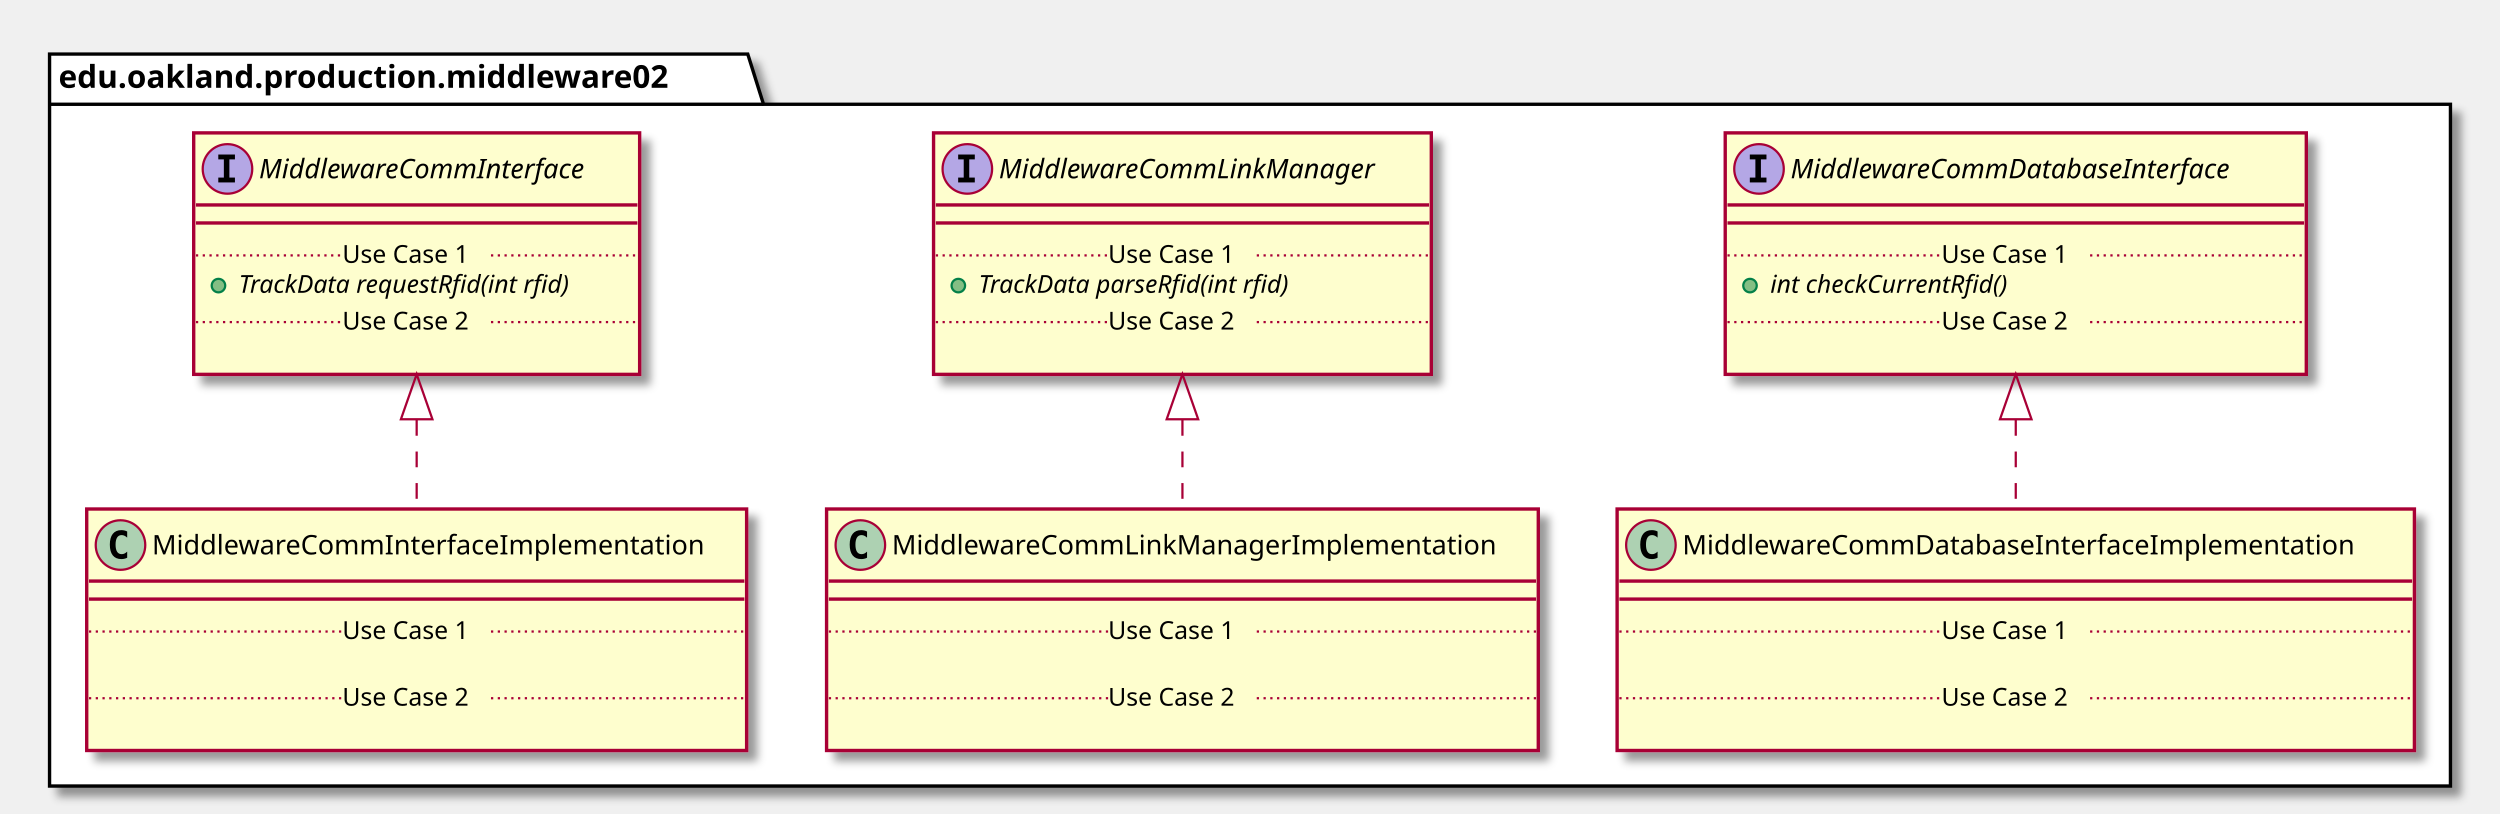
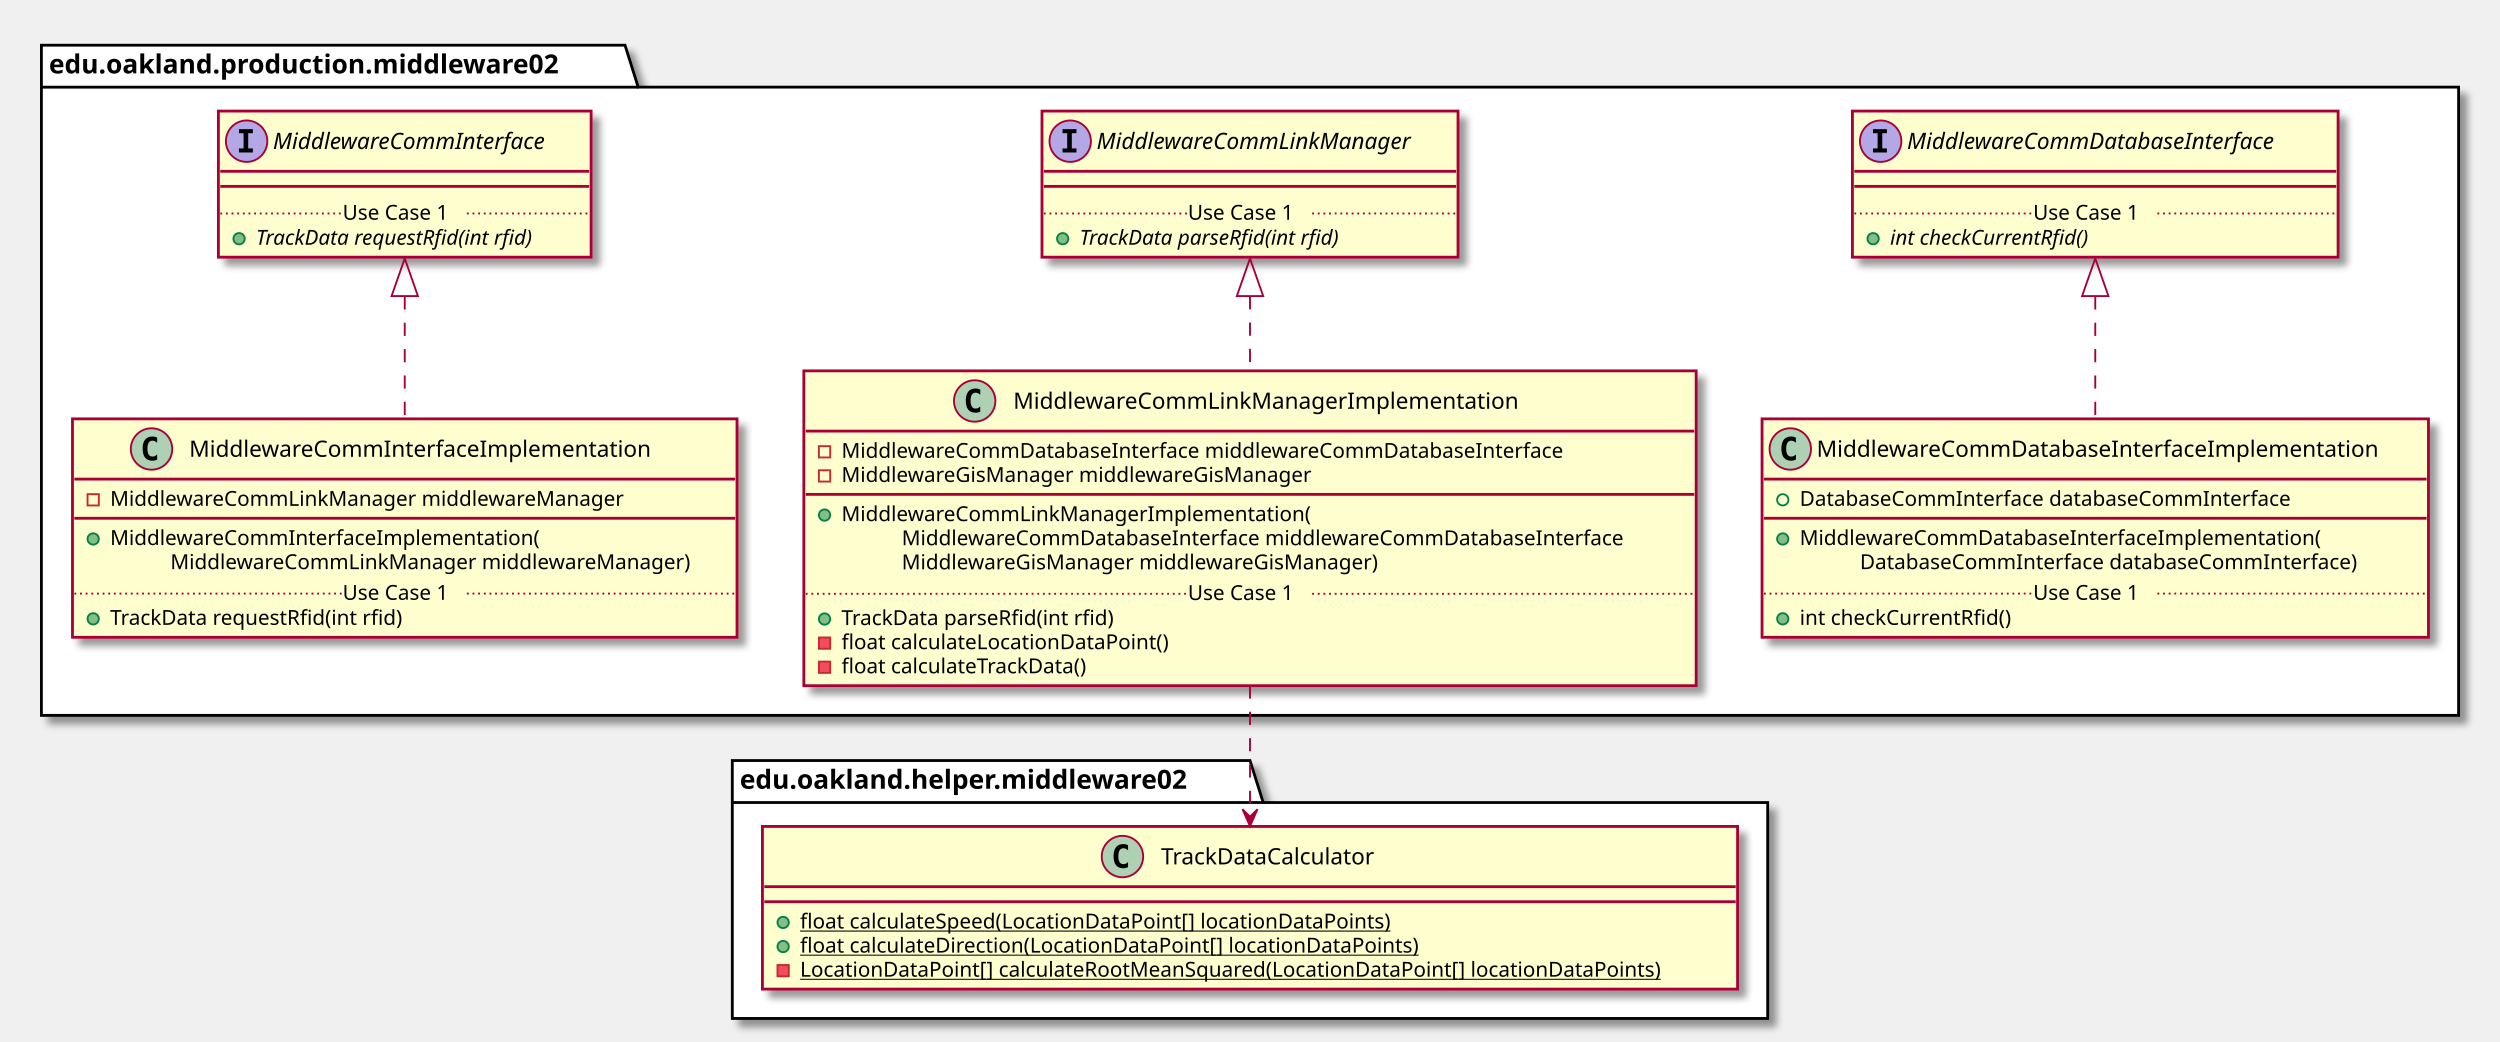
- <svg xmlns="http://www.w3.org/2000/svg" contentScriptType="application/ecmascript" contentStyleType="text/css" height="361px" preserveAspectRatio="none" style="width:1110px;height:361px;" version="1.1" viewBox="0 0 1110 361" width="1110px" zoomAndPan="magnify">
+ <svg xmlns="http://www.w3.org/2000/svg" contentScriptType="application/ecmascript" contentStyleType="text/css" height="553px" preserveAspectRatio="none" style="width:1328px;height:553px;" version="1.1" viewBox="0 0 1328 553" width="1328px" zoomAndPan="magnify">
  <defs>
-     <filter height="300%" id="f1sblyf9gdw2bc" width="300%" x="-1" y="-1">
+     <filter height="300%" id="f1kvz1g66v62a0" width="300%" x="-1" y="-1">
      <feGaussianBlur result="blurOut" stdDeviation="2.0" />
      <feColorMatrix in="blurOut" result="blurOut2" type="matrix" values="0 0 0 0 0 0 0 0 0 0 0 0 0 0 0 0 0 0 .4 0" />
      <feOffset dx="4.0" dy="4.0" in="blurOut2" result="blurOut3" />
      <feBlend in="SourceGraphic" in2="blurOut3" mode="normal" />
    </filter>
  </defs>
  <g>
-     <polygon fill="#FFFFFF" filter="url(#f1sblyf9gdw2bc)" points="22,24,332,24,339,46.297,1088,46.297,1088,349,22,349,22,24" style="stroke: #000000; stroke-width: 1.5;" />
+     <polygon fill="#FFFFFF" filter="url(#f1kvz1g66v62a0)" points="22,24,332,24,339,46.297,1306,46.297,1306,380,22,380,22,24" style="stroke: #000000; stroke-width: 1.5;" />
    <line style="stroke: #000000; stroke-width: 1.5;" x1="22" x2="339" y1="46.297" y2="46.297" />
    <text fill="#000000" font-family="sans-serif" font-size="14" font-weight="bold" lengthAdjust="spacingAndGlyphs" textLength="304" x="26" y="38.995">edu.oakland.production.middleware02</text>
-     <rect fill="#FEFECE" filter="url(#f1sblyf9gdw2bc)" height="107.219" id="MiddlewareCommInterface" style="stroke: #A80036; stroke-width: 1.5;" width="198" x="86" y="59" />
-     <ellipse cx="101" cy="75" fill="#B4A7E5" rx="11" ry="11" style="stroke: #A80036; stroke-width: 1.0;" />
-     <path d="M96.922,70.766 L96.922,68.609 L104.312,68.609 L104.312,70.766 L101.844,70.766 L101.844,78.844 L104.312,78.844 L104.312,81 L96.922,81 L96.922,78.844 L99.391,78.844 L99.391,70.766 L96.922,70.766 Z " />
-     <text fill="#000000" font-family="sans-serif" font-size="12" font-style="italic" lengthAdjust="spacingAndGlyphs" textLength="166" x="115" y="79.154">MiddlewareCommInterface</text>
-     <line style="stroke: #A80036; stroke-width: 1.5;" x1="87" x2="283" y1="91" y2="91" />
-     <line style="stroke: #A80036; stroke-width: 1.5;" x1="87" x2="283" y1="99" y2="99" />
-     <ellipse cx="97" cy="126.805" fill="#84BE84" rx="3" ry="3" style="stroke: #038048; stroke-width: 1.0;" />
-     <text fill="#000000" font-family="sans-serif" font-size="11" font-style="italic" lengthAdjust="spacingAndGlyphs" textLength="171" x="106" y="130.015">TrackData requestRfid(int rfid)</text>
-     <line style="stroke: #A80036; stroke-width: 1.0; stroke-dasharray: 1.0,2.0;" x1="87" x2="152" y1="113.402" y2="113.402" />
-     <text fill="#000000" font-family="sans-serif" font-size="11" lengthAdjust="spacingAndGlyphs" textLength="66" x="152" y="116.71">Use Case 1</text>
-     <line style="stroke: #A80036; stroke-width: 1.0; stroke-dasharray: 1.0,2.0;" x1="218" x2="283" y1="113.402" y2="113.402" />
-     <text fill="#000000" font-family="sans-serif" font-size="11" lengthAdjust="spacingAndGlyphs" textLength="0" x="96" y="159.625" />
-     <line style="stroke: #A80036; stroke-width: 1.0; stroke-dasharray: 1.0,2.0;" x1="87" x2="152" y1="143.012" y2="143.012" />
-     <text fill="#000000" font-family="sans-serif" font-size="11" lengthAdjust="spacingAndGlyphs" textLength="66" x="152" y="146.32">Use Case 2</text>
-     <line style="stroke: #A80036; stroke-width: 1.0; stroke-dasharray: 1.0,2.0;" x1="218" x2="283" y1="143.012" y2="143.012" />
-     <rect fill="#FEFECE" filter="url(#f1sblyf9gdw2bc)" height="107.219" id="MiddlewareCommLinkManager" style="stroke: #A80036; stroke-width: 1.5;" width="221" x="414.5" y="59" />
-     <ellipse cx="429.5" cy="75" fill="#B4A7E5" rx="11" ry="11" style="stroke: #A80036; stroke-width: 1.0;" />
-     <path d="M425.422,70.766 L425.422,68.609 L432.812,68.609 L432.812,70.766 L430.344,70.766 L430.344,78.844 L432.812,78.844 L432.812,81 L425.422,81 L425.422,78.844 L427.891,78.844 L427.891,70.766 L425.422,70.766 Z " />
-     <text fill="#000000" font-family="sans-serif" font-size="12" font-style="italic" lengthAdjust="spacingAndGlyphs" textLength="189" x="443.5" y="79.154">MiddlewareCommLinkManager</text>
-     <line style="stroke: #A80036; stroke-width: 1.5;" x1="415.5" x2="634.5" y1="91" y2="91" />
-     <line style="stroke: #A80036; stroke-width: 1.5;" x1="415.5" x2="634.5" y1="99" y2="99" />
-     <ellipse cx="425.5" cy="126.805" fill="#84BE84" rx="3" ry="3" style="stroke: #038048; stroke-width: 1.0;" />
-     <text fill="#000000" font-family="sans-serif" font-size="11" font-style="italic" lengthAdjust="spacingAndGlyphs" textLength="160" x="434.5" y="130.015">TrackData parseRfid(int rfid)</text>
-     <line style="stroke: #A80036; stroke-width: 1.0; stroke-dasharray: 1.0,2.0;" x1="415.5" x2="492" y1="113.402" y2="113.402" />
-     <text fill="#000000" font-family="sans-serif" font-size="11" lengthAdjust="spacingAndGlyphs" textLength="66" x="492" y="116.71">Use Case 1</text>
-     <line style="stroke: #A80036; stroke-width: 1.0; stroke-dasharray: 1.0,2.0;" x1="558" x2="634.5" y1="113.402" y2="113.402" />
-     <text fill="#000000" font-family="sans-serif" font-size="11" lengthAdjust="spacingAndGlyphs" textLength="0" x="424.5" y="159.625" />
-     <line style="stroke: #A80036; stroke-width: 1.0; stroke-dasharray: 1.0,2.0;" x1="415.5" x2="492" y1="143.012" y2="143.012" />
-     <text fill="#000000" font-family="sans-serif" font-size="11" lengthAdjust="spacingAndGlyphs" textLength="66" x="492" y="146.32">Use Case 2</text>
-     <line style="stroke: #A80036; stroke-width: 1.0; stroke-dasharray: 1.0,2.0;" x1="558" x2="634.5" y1="143.012" y2="143.012" />
-     <rect fill="#FEFECE" filter="url(#f1sblyf9gdw2bc)" height="107.219" id="MiddlewareCommDatabaseInterface" style="stroke: #A80036; stroke-width: 1.5;" width="258" x="766" y="59" />
-     <ellipse cx="781" cy="75" fill="#B4A7E5" rx="11" ry="11" style="stroke: #A80036; stroke-width: 1.0;" />
-     <path d="M776.922,70.766 L776.922,68.609 L784.312,68.609 L784.312,70.766 L781.844,70.766 L781.844,78.844 L784.312,78.844 L784.312,81 L776.922,81 L776.922,78.844 L779.391,78.844 L779.391,70.766 L776.922,70.766 Z " />
-     <text fill="#000000" font-family="sans-serif" font-size="12" font-style="italic" lengthAdjust="spacingAndGlyphs" textLength="226" x="795" y="79.154">MiddlewareCommDatabaseInterface</text>
-     <line style="stroke: #A80036; stroke-width: 1.5;" x1="767" x2="1023" y1="91" y2="91" />
-     <line style="stroke: #A80036; stroke-width: 1.5;" x1="767" x2="1023" y1="99" y2="99" />
-     <ellipse cx="777" cy="126.805" fill="#84BE84" rx="3" ry="3" style="stroke: #038048; stroke-width: 1.0;" />
-     <text fill="#000000" font-family="sans-serif" font-size="11" font-style="italic" lengthAdjust="spacingAndGlyphs" textLength="123" x="786" y="130.015">int checkCurrentRfid()</text>
-     <line style="stroke: #A80036; stroke-width: 1.0; stroke-dasharray: 1.0,2.0;" x1="767" x2="862" y1="113.402" y2="113.402" />
-     <text fill="#000000" font-family="sans-serif" font-size="11" lengthAdjust="spacingAndGlyphs" textLength="66" x="862" y="116.71">Use Case 1</text>
-     <line style="stroke: #A80036; stroke-width: 1.0; stroke-dasharray: 1.0,2.0;" x1="928" x2="1023" y1="113.402" y2="113.402" />
-     <text fill="#000000" font-family="sans-serif" font-size="11" lengthAdjust="spacingAndGlyphs" textLength="0" x="776" y="159.625" />
-     <line style="stroke: #A80036; stroke-width: 1.0; stroke-dasharray: 1.0,2.0;" x1="767" x2="862" y1="143.012" y2="143.012" />
-     <text fill="#000000" font-family="sans-serif" font-size="11" lengthAdjust="spacingAndGlyphs" textLength="66" x="862" y="146.32">Use Case 2</text>
-     <line style="stroke: #A80036; stroke-width: 1.0; stroke-dasharray: 1.0,2.0;" x1="928" x2="1023" y1="143.012" y2="143.012" />
-     <rect fill="#FEFECE" filter="url(#f1sblyf9gdw2bc)" height="107.219" id="MiddlewareCommInterfaceImplementation" style="stroke: #A80036; stroke-width: 1.5;" width="293" x="38.5" y="226" />
-     <ellipse cx="53.5" cy="242" fill="#ADD1B2" rx="11" ry="11" style="stroke: #A80036; stroke-width: 1.0;" />
-     <path d="M56.469,247.641 Q55.891,247.938 55.25,248.078 Q54.609,248.234 53.906,248.234 Q51.406,248.234 50.078,246.594 Q48.766,244.938 48.766,241.812 Q48.766,238.688 50.078,237.031 Q51.406,235.375 53.906,235.375 Q54.609,235.375 55.25,235.531 Q55.906,235.688 56.469,235.984 L56.469,238.703 Q55.844,238.125 55.25,237.859 Q54.656,237.578 54.031,237.578 Q52.688,237.578 52,238.656 Q51.312,239.719 51.312,241.812 Q51.312,243.906 52,244.984 Q52.688,246.047 54.031,246.047 Q54.656,246.047 55.25,245.781 Q55.844,245.5 56.469,244.922 L56.469,247.641 Z " />
-     <text fill="#000000" font-family="sans-serif" font-size="12" lengthAdjust="spacingAndGlyphs" textLength="261" x="67.5" y="246.154">MiddlewareCommInterfaceImplementation</text>
-     <line style="stroke: #A80036; stroke-width: 1.5;" x1="39.5" x2="330.5" y1="258" y2="258" />
-     <line style="stroke: #A80036; stroke-width: 1.5;" x1="39.5" x2="330.5" y1="266" y2="266" />
-     <text fill="#000000" font-family="sans-serif" font-size="11" lengthAdjust="spacingAndGlyphs" textLength="0" x="48.5" y="297.015" />
-     <line style="stroke: #A80036; stroke-width: 1.0; stroke-dasharray: 1.0,2.0;" x1="39.5" x2="152" y1="280.402" y2="280.402" />
-     <text fill="#000000" font-family="sans-serif" font-size="11" lengthAdjust="spacingAndGlyphs" textLength="66" x="152" y="283.71">Use Case 1</text>
-     <line style="stroke: #A80036; stroke-width: 1.0; stroke-dasharray: 1.0,2.0;" x1="218" x2="330.5" y1="280.402" y2="280.402" />
-     <text fill="#000000" font-family="sans-serif" font-size="11" lengthAdjust="spacingAndGlyphs" textLength="0" x="48.5" y="326.625" />
-     <line style="stroke: #A80036; stroke-width: 1.0; stroke-dasharray: 1.0,2.0;" x1="39.5" x2="152" y1="310.012" y2="310.012" />
-     <text fill="#000000" font-family="sans-serif" font-size="11" lengthAdjust="spacingAndGlyphs" textLength="66" x="152" y="313.32">Use Case 2</text>
-     <line style="stroke: #A80036; stroke-width: 1.0; stroke-dasharray: 1.0,2.0;" x1="218" x2="330.5" y1="310.012" y2="310.012" />
-     <rect fill="#FEFECE" filter="url(#f1sblyf9gdw2bc)" height="107.219" id="MiddlewareCommLinkManagerImplementation" style="stroke: #A80036; stroke-width: 1.5;" width="316" x="367" y="226" />
-     <ellipse cx="382" cy="242" fill="#ADD1B2" rx="11" ry="11" style="stroke: #A80036; stroke-width: 1.0;" />
-     <path d="M384.969,247.641 Q384.391,247.938 383.75,248.078 Q383.109,248.234 382.406,248.234 Q379.906,248.234 378.578,246.594 Q377.266,244.938 377.266,241.812 Q377.266,238.688 378.578,237.031 Q379.906,235.375 382.406,235.375 Q383.109,235.375 383.75,235.531 Q384.406,235.688 384.969,235.984 L384.969,238.703 Q384.344,238.125 383.75,237.859 Q383.156,237.578 382.531,237.578 Q381.188,237.578 380.5,238.656 Q379.812,239.719 379.812,241.812 Q379.812,243.906 380.5,244.984 Q381.188,246.047 382.531,246.047 Q383.156,246.047 383.75,245.781 Q384.344,245.5 384.969,244.922 L384.969,247.641 Z " />
-     <text fill="#000000" font-family="sans-serif" font-size="12" lengthAdjust="spacingAndGlyphs" textLength="284" x="396" y="246.154">MiddlewareCommLinkManagerImplementation</text>
-     <line style="stroke: #A80036; stroke-width: 1.5;" x1="368" x2="682" y1="258" y2="258" />
-     <line style="stroke: #A80036; stroke-width: 1.5;" x1="368" x2="682" y1="266" y2="266" />
-     <text fill="#000000" font-family="sans-serif" font-size="11" lengthAdjust="spacingAndGlyphs" textLength="0" x="377" y="297.015" />
-     <line style="stroke: #A80036; stroke-width: 1.0; stroke-dasharray: 1.0,2.0;" x1="368" x2="492" y1="280.402" y2="280.402" />
-     <text fill="#000000" font-family="sans-serif" font-size="11" lengthAdjust="spacingAndGlyphs" textLength="66" x="492" y="283.71">Use Case 1</text>
-     <line style="stroke: #A80036; stroke-width: 1.0; stroke-dasharray: 1.0,2.0;" x1="558" x2="682" y1="280.402" y2="280.402" />
-     <text fill="#000000" font-family="sans-serif" font-size="11" lengthAdjust="spacingAndGlyphs" textLength="0" x="377" y="326.625" />
-     <line style="stroke: #A80036; stroke-width: 1.0; stroke-dasharray: 1.0,2.0;" x1="368" x2="492" y1="310.012" y2="310.012" />
-     <text fill="#000000" font-family="sans-serif" font-size="11" lengthAdjust="spacingAndGlyphs" textLength="66" x="492" y="313.32">Use Case 2</text>
-     <line style="stroke: #A80036; stroke-width: 1.0; stroke-dasharray: 1.0,2.0;" x1="558" x2="682" y1="310.012" y2="310.012" />
-     <rect fill="#FEFECE" filter="url(#f1sblyf9gdw2bc)" height="107.219" id="MiddlewareCommDatabaseInterfaceImplementation" style="stroke: #A80036; stroke-width: 1.5;" width="354" x="718" y="226" />
-     <ellipse cx="733" cy="242" fill="#ADD1B2" rx="11" ry="11" style="stroke: #A80036; stroke-width: 1.0;" />
-     <path d="M735.969,247.641 Q735.391,247.938 734.75,248.078 Q734.109,248.234 733.406,248.234 Q730.906,248.234 729.578,246.594 Q728.266,244.938 728.266,241.812 Q728.266,238.688 729.578,237.031 Q730.906,235.375 733.406,235.375 Q734.109,235.375 734.75,235.531 Q735.406,235.688 735.969,235.984 L735.969,238.703 Q735.344,238.125 734.75,237.859 Q734.156,237.578 733.531,237.578 Q732.188,237.578 731.5,238.656 Q730.812,239.719 730.812,241.812 Q730.812,243.906 731.5,244.984 Q732.188,246.047 733.531,246.047 Q734.156,246.047 734.75,245.781 Q735.344,245.5 735.969,244.922 L735.969,247.641 Z " />
-     <text fill="#000000" font-family="sans-serif" font-size="12" lengthAdjust="spacingAndGlyphs" textLength="322" x="747" y="246.154">MiddlewareCommDatabaseInterfaceImplementation</text>
-     <line style="stroke: #A80036; stroke-width: 1.5;" x1="719" x2="1071" y1="258" y2="258" />
-     <line style="stroke: #A80036; stroke-width: 1.5;" x1="719" x2="1071" y1="266" y2="266" />
-     <text fill="#000000" font-family="sans-serif" font-size="11" lengthAdjust="spacingAndGlyphs" textLength="0" x="728" y="297.015" />
-     <line style="stroke: #A80036; stroke-width: 1.0; stroke-dasharray: 1.0,2.0;" x1="719" x2="862" y1="280.402" y2="280.402" />
-     <text fill="#000000" font-family="sans-serif" font-size="11" lengthAdjust="spacingAndGlyphs" textLength="66" x="862" y="283.71">Use Case 1</text>
-     <line style="stroke: #A80036; stroke-width: 1.0; stroke-dasharray: 1.0,2.0;" x1="928" x2="1071" y1="280.402" y2="280.402" />
-     <text fill="#000000" font-family="sans-serif" font-size="11" lengthAdjust="spacingAndGlyphs" textLength="0" x="728" y="326.625" />
-     <line style="stroke: #A80036; stroke-width: 1.0; stroke-dasharray: 1.0,2.0;" x1="719" x2="862" y1="310.012" y2="310.012" />
-     <text fill="#000000" font-family="sans-serif" font-size="11" lengthAdjust="spacingAndGlyphs" textLength="66" x="862" y="313.32">Use Case 2</text>
-     <line style="stroke: #A80036; stroke-width: 1.0; stroke-dasharray: 1.0,2.0;" x1="928" x2="1071" y1="310.012" y2="310.012" />
-     <path d="M185,186.48 C185,199.71 185,213.27 185,225.77 " fill="none" id="MiddlewareCommInterface&lt;-MiddlewareCommInterfaceImplementation" style="stroke: #A80036; stroke-width: 1.0; stroke-dasharray: 7.0,7.0;" />
-     <polygon fill="none" points="178,186.16,185,166.16,192,186.16,178,186.16" style="stroke: #A80036; stroke-width: 1.0;" />
-     <path d="M525,186.48 C525,199.71 525,213.27 525,225.77 " fill="none" id="MiddlewareCommLinkManager&lt;-MiddlewareCommLinkManagerImplementation" style="stroke: #A80036; stroke-width: 1.0; stroke-dasharray: 7.0,7.0;" />
-     <polygon fill="none" points="518,186.16,525,166.16,532,186.16,518,186.16" style="stroke: #A80036; stroke-width: 1.0;" />
-     <path d="M895,186.48 C895,199.71 895,213.27 895,225.77 " fill="none" id="MiddlewareCommDatabaseInterface&lt;-MiddlewareCommDatabaseInterfaceImplementation" style="stroke: #A80036; stroke-width: 1.0; stroke-dasharray: 7.0,7.0;" />
-     <polygon fill="none" points="888,186.16,895,166.16,902,186.16,888,186.16" style="stroke: #A80036; stroke-width: 1.0;" />
+     <polygon fill="#FFFFFF" filter="url(#f1kvz1g66v62a0)" points="389,404,664,404,671,426.297,939,426.297,939,541,389,541,389,404" style="stroke: #000000; stroke-width: 1.5;" />
+     <line style="stroke: #000000; stroke-width: 1.5;" x1="389" x2="671" y1="426.297" y2="426.297" />
+     <text fill="#000000" font-family="sans-serif" font-size="14" font-weight="bold" lengthAdjust="spacingAndGlyphs" textLength="269" x="393" y="418.995">edu.oakland.helper.middleware02</text>
+     <rect fill="#FEFECE" filter="url(#f1kvz1g66v62a0)" height="77.609" id="MiddlewareCommInterface" style="stroke: #A80036; stroke-width: 1.5;" width="198" x="116" y="59" />
+     <ellipse cx="131" cy="75" fill="#B4A7E5" rx="11" ry="11" style="stroke: #A80036; stroke-width: 1.0;" />
+     <path d="M126.922,70.766 L126.922,68.609 L134.312,68.609 L134.312,70.766 L131.844,70.766 L131.844,78.844 L134.312,78.844 L134.312,81 L126.922,81 L126.922,78.844 L129.391,78.844 L129.391,70.766 L126.922,70.766 Z " />
+     <text fill="#000000" font-family="sans-serif" font-size="12" font-style="italic" lengthAdjust="spacingAndGlyphs" textLength="166" x="145" y="79.154">MiddlewareCommInterface</text>
+     <line style="stroke: #A80036; stroke-width: 1.5;" x1="117" x2="313" y1="91" y2="91" />
+     <line style="stroke: #A80036; stroke-width: 1.5;" x1="117" x2="313" y1="99" y2="99" />
+     <ellipse cx="127" cy="126.805" fill="#84BE84" rx="3" ry="3" style="stroke: #038048; stroke-width: 1.0;" />
+     <text fill="#000000" font-family="sans-serif" font-size="11" font-style="italic" lengthAdjust="spacingAndGlyphs" textLength="171" x="136" y="130.015">TrackData requestRfid(int rfid)</text>
+     <line style="stroke: #A80036; stroke-width: 1.0; stroke-dasharray: 1.0,2.0;" x1="117" x2="182" y1="113.402" y2="113.402" />
+     <text fill="#000000" font-family="sans-serif" font-size="11" lengthAdjust="spacingAndGlyphs" textLength="66" x="182" y="116.71">Use Case 1</text>
+     <line style="stroke: #A80036; stroke-width: 1.0; stroke-dasharray: 1.0,2.0;" x1="248" x2="313" y1="113.402" y2="113.402" />
+     <rect fill="#FEFECE" filter="url(#f1kvz1g66v62a0)" height="77.609" id="MiddlewareCommLinkManager" style="stroke: #A80036; stroke-width: 1.5;" width="221" x="553.5" y="59" />
+     <ellipse cx="568.5" cy="75" fill="#B4A7E5" rx="11" ry="11" style="stroke: #A80036; stroke-width: 1.0;" />
+     <path d="M564.422,70.766 L564.422,68.609 L571.812,68.609 L571.812,70.766 L569.344,70.766 L569.344,78.844 L571.812,78.844 L571.812,81 L564.422,81 L564.422,78.844 L566.891,78.844 L566.891,70.766 L564.422,70.766 Z " />
+     <text fill="#000000" font-family="sans-serif" font-size="12" font-style="italic" lengthAdjust="spacingAndGlyphs" textLength="189" x="582.5" y="79.154">MiddlewareCommLinkManager</text>
+     <line style="stroke: #A80036; stroke-width: 1.5;" x1="554.5" x2="773.5" y1="91" y2="91" />
+     <line style="stroke: #A80036; stroke-width: 1.5;" x1="554.5" x2="773.5" y1="99" y2="99" />
+     <ellipse cx="564.5" cy="126.805" fill="#84BE84" rx="3" ry="3" style="stroke: #038048; stroke-width: 1.0;" />
+     <text fill="#000000" font-family="sans-serif" font-size="11" font-style="italic" lengthAdjust="spacingAndGlyphs" textLength="160" x="573.5" y="130.015">TrackData parseRfid(int rfid)</text>
+     <line style="stroke: #A80036; stroke-width: 1.0; stroke-dasharray: 1.0,2.0;" x1="554.5" x2="631" y1="113.402" y2="113.402" />
+     <text fill="#000000" font-family="sans-serif" font-size="11" lengthAdjust="spacingAndGlyphs" textLength="66" x="631" y="116.71">Use Case 1</text>
+     <line style="stroke: #A80036; stroke-width: 1.0; stroke-dasharray: 1.0,2.0;" x1="697" x2="773.5" y1="113.402" y2="113.402" />
+     <rect fill="#FEFECE" filter="url(#f1kvz1g66v62a0)" height="77.609" id="MiddlewareCommDatabaseInterface" style="stroke: #A80036; stroke-width: 1.5;" width="258" x="984" y="59" />
+     <ellipse cx="999" cy="75" fill="#B4A7E5" rx="11" ry="11" style="stroke: #A80036; stroke-width: 1.0;" />
+     <path d="M994.922,70.766 L994.922,68.609 L1002.312,68.609 L1002.312,70.766 L999.844,70.766 L999.844,78.844 L1002.312,78.844 L1002.312,81 L994.922,81 L994.922,78.844 L997.391,78.844 L997.391,70.766 L994.922,70.766 Z " />
+     <text fill="#000000" font-family="sans-serif" font-size="12" font-style="italic" lengthAdjust="spacingAndGlyphs" textLength="226" x="1013" y="79.154">MiddlewareCommDatabaseInterface</text>
+     <line style="stroke: #A80036; stroke-width: 1.5;" x1="985" x2="1241" y1="91" y2="91" />
+     <line style="stroke: #A80036; stroke-width: 1.5;" x1="985" x2="1241" y1="99" y2="99" />
+     <ellipse cx="995" cy="126.805" fill="#84BE84" rx="3" ry="3" style="stroke: #038048; stroke-width: 1.0;" />
+     <text fill="#000000" font-family="sans-serif" font-size="11" font-style="italic" lengthAdjust="spacingAndGlyphs" textLength="123" x="1004" y="130.015">int checkCurrentRfid()</text>
+     <line style="stroke: #A80036; stroke-width: 1.0; stroke-dasharray: 1.0,2.0;" x1="985" x2="1080" y1="113.402" y2="113.402" />
+     <text fill="#000000" font-family="sans-serif" font-size="11" lengthAdjust="spacingAndGlyphs" textLength="66" x="1080" y="116.71">Use Case 1</text>
+     <line style="stroke: #A80036; stroke-width: 1.0; stroke-dasharray: 1.0,2.0;" x1="1146" x2="1241" y1="113.402" y2="113.402" />
+     <rect fill="#FEFECE" filter="url(#f1kvz1g66v62a0)" height="116.023" id="MiddlewareCommInterfaceImplementation" style="stroke: #A80036; stroke-width: 1.5;" width="353" x="38.5" y="222.5" />
+     <ellipse cx="80.5" cy="238.5" fill="#ADD1B2" rx="11" ry="11" style="stroke: #A80036; stroke-width: 1.0;" />
+     <path d="M83.469,244.141 Q82.891,244.438 82.25,244.578 Q81.609,244.734 80.906,244.734 Q78.406,244.734 77.078,243.094 Q75.766,241.438 75.766,238.312 Q75.766,235.188 77.078,233.531 Q78.406,231.875 80.906,231.875 Q81.609,231.875 82.25,232.031 Q82.906,232.188 83.469,232.484 L83.469,235.203 Q82.844,234.625 82.25,234.359 Q81.656,234.078 81.031,234.078 Q79.688,234.078 79,235.156 Q78.312,236.219 78.312,238.312 Q78.312,240.406 79,241.484 Q79.688,242.547 81.031,242.547 Q81.656,242.547 82.25,242.281 Q82.844,242 83.469,241.422 L83.469,244.141 Z " />
+     <text fill="#000000" font-family="sans-serif" font-size="12" lengthAdjust="spacingAndGlyphs" textLength="261" x="100.5" y="242.654">MiddlewareCommInterfaceImplementation</text>
+     <line style="stroke: #A80036; stroke-width: 1.5;" x1="39.5" x2="390.5" y1="254.5" y2="254.5" />
+     <rect fill="none" height="6" style="stroke: #C82930; stroke-width: 1.0;" width="6" x="46.5" y="262.5" />
+     <text fill="#000000" font-family="sans-serif" font-size="11" lengthAdjust="spacingAndGlyphs" textLength="291" x="58.5" y="268.71">MiddlewareCommLinkManager middlewareManager</text>
+     <line style="stroke: #A80036; stroke-width: 1.5;" x1="39.5" x2="390.5" y1="275.305" y2="275.305" />
+     <ellipse cx="49.5" cy="286.305" fill="#84BE84" rx="3" ry="3" style="stroke: #038048; stroke-width: 1.0;" />
+     <text fill="#000000" font-family="sans-serif" font-size="11" lengthAdjust="spacingAndGlyphs" textLength="243" x="58.5" y="289.515">MiddlewareCommInterfaceImplementation(</text>
+     <text fill="#000000" font-family="sans-serif" font-size="11" lengthAdjust="spacingAndGlyphs" textLength="295" x="90.5" y="302.32">MiddlewareCommLinkManager middlewareManager)</text>
+     <ellipse cx="49.5" cy="328.719" fill="#84BE84" rx="3" ry="3" style="stroke: #038048; stroke-width: 1.0;" />
+     <text fill="#000000" font-family="sans-serif" font-size="11" lengthAdjust="spacingAndGlyphs" textLength="171" x="58.5" y="331.929">TrackData requestRfid(int rfid)</text>
+     <line style="stroke: #A80036; stroke-width: 1.0; stroke-dasharray: 1.0,2.0;" x1="39.5" x2="182" y1="315.316" y2="315.316" />
+     <text fill="#000000" font-family="sans-serif" font-size="11" lengthAdjust="spacingAndGlyphs" textLength="66" x="182" y="318.625">Use Case 1</text>
+     <line style="stroke: #A80036; stroke-width: 1.0; stroke-dasharray: 1.0,2.0;" x1="248" x2="390.5" y1="315.316" y2="315.316" />
+     <rect fill="#FEFECE" filter="url(#f1kvz1g66v62a0)" height="167.242" id="MiddlewareCommLinkManagerImplementation" style="stroke: #A80036; stroke-width: 1.5;" width="474" x="427" y="197" />
+     <ellipse cx="517.75" cy="213" fill="#ADD1B2" rx="11" ry="11" style="stroke: #A80036; stroke-width: 1.0;" />
+     <path d="M520.719,218.641 Q520.141,218.938 519.5,219.078 Q518.859,219.234 518.156,219.234 Q515.656,219.234 514.328,217.594 Q513.016,215.938 513.016,212.812 Q513.016,209.688 514.328,208.031 Q515.656,206.375 518.156,206.375 Q518.859,206.375 519.5,206.531 Q520.156,206.688 520.719,206.984 L520.719,209.703 Q520.094,209.125 519.5,208.859 Q518.906,208.578 518.281,208.578 Q516.938,208.578 516.25,209.656 Q515.562,210.719 515.562,212.812 Q515.562,214.906 516.25,215.984 Q516.938,217.047 518.281,217.047 Q518.906,217.047 519.5,216.781 Q520.094,216.5 520.719,215.922 L520.719,218.641 Z " />
+     <text fill="#000000" font-family="sans-serif" font-size="12" lengthAdjust="spacingAndGlyphs" textLength="284" x="538.25" y="217.154">MiddlewareCommLinkManagerImplementation</text>
+     <line style="stroke: #A80036; stroke-width: 1.5;" x1="428" x2="900" y1="229" y2="229" />
+     <rect fill="none" height="6" style="stroke: #C82930; stroke-width: 1.0;" width="6" x="435" y="237" />
+     <text fill="#000000" font-family="sans-serif" font-size="11" lengthAdjust="spacingAndGlyphs" textLength="416" x="447" y="243.21">MiddlewareCommDatabaseInterface middlewareCommDatabaseInterface</text>
+     <rect fill="none" height="6" style="stroke: #C82930; stroke-width: 1.0;" width="6" x="435" y="249.805" />
+     <text fill="#000000" font-family="sans-serif" font-size="11" lengthAdjust="spacingAndGlyphs" textLength="270" x="447" y="256.015">MiddlewareGisManager middlewareGisManager</text>
+     <line style="stroke: #A80036; stroke-width: 1.5;" x1="428" x2="900" y1="262.609" y2="262.609" />
+     <ellipse cx="438" cy="273.609" fill="#84BE84" rx="3" ry="3" style="stroke: #038048; stroke-width: 1.0;" />
+     <text fill="#000000" font-family="sans-serif" font-size="11" lengthAdjust="spacingAndGlyphs" textLength="264" x="447" y="276.82">MiddlewareCommLinkManagerImplementation(</text>
+     <text fill="#000000" font-family="sans-serif" font-size="11" lengthAdjust="spacingAndGlyphs" textLength="416" x="479" y="289.625">MiddlewareCommDatabaseInterface middlewareCommDatabaseInterface</text>
+     <text fill="#000000" font-family="sans-serif" font-size="11" lengthAdjust="spacingAndGlyphs" textLength="274" x="479" y="302.429">MiddlewareGisManager middlewareGisManager)</text>
+     <ellipse cx="438" cy="328.828" fill="#84BE84" rx="3" ry="3" style="stroke: #038048; stroke-width: 1.0;" />
+     <text fill="#000000" font-family="sans-serif" font-size="11" lengthAdjust="spacingAndGlyphs" textLength="160" x="447" y="332.039">TrackData parseRfid(int rfid)</text>
+     <rect fill="#F24D5C" height="6" style="stroke: #C82930; stroke-width: 1.0;" width="6" x="435" y="338.633" />
+     <text fill="#000000" font-family="sans-serif" font-size="11" lengthAdjust="spacingAndGlyphs" textLength="188" x="447" y="344.843">float calculateLocationDataPoint()</text>
+     <rect fill="#F24D5C" height="6" style="stroke: #C82930; stroke-width: 1.0;" width="6" x="435" y="351.438" />
+     <text fill="#000000" font-family="sans-serif" font-size="11" lengthAdjust="spacingAndGlyphs" textLength="144" x="447" y="357.648">float calculateTrackData()</text>
+     <line style="stroke: #A80036; stroke-width: 1.0; stroke-dasharray: 1.0,2.0;" x1="428" x2="631" y1="315.426" y2="315.426" />
+     <text fill="#000000" font-family="sans-serif" font-size="11" lengthAdjust="spacingAndGlyphs" textLength="66" x="631" y="318.734">Use Case 1</text>
+     <line style="stroke: #A80036; stroke-width: 1.0; stroke-dasharray: 1.0,2.0;" x1="697" x2="900" y1="315.426" y2="315.426" />
+     <rect fill="#FEFECE" filter="url(#f1kvz1g66v62a0)" height="116.023" id="MiddlewareCommDatabaseInterfaceImplementation" style="stroke: #A80036; stroke-width: 1.5;" width="354" x="936" y="222.5" />
+     <ellipse cx="951" cy="238.5" fill="#ADD1B2" rx="11" ry="11" style="stroke: #A80036; stroke-width: 1.0;" />
+     <path d="M953.969,244.141 Q953.391,244.438 952.75,244.578 Q952.109,244.734 951.406,244.734 Q948.906,244.734 947.578,243.094 Q946.266,241.438 946.266,238.312 Q946.266,235.188 947.578,233.531 Q948.906,231.875 951.406,231.875 Q952.109,231.875 952.75,232.031 Q953.406,232.188 953.969,232.484 L953.969,235.203 Q953.344,234.625 952.75,234.359 Q952.156,234.078 951.531,234.078 Q950.188,234.078 949.5,235.156 Q948.812,236.219 948.812,238.312 Q948.812,240.406 949.5,241.484 Q950.188,242.547 951.531,242.547 Q952.156,242.547 952.75,242.281 Q953.344,242 953.969,241.422 L953.969,244.141 Z " />
+     <text fill="#000000" font-family="sans-serif" font-size="12" lengthAdjust="spacingAndGlyphs" textLength="322" x="965" y="242.654">MiddlewareCommDatabaseInterfaceImplementation</text>
+     <line style="stroke: #A80036; stroke-width: 1.5;" x1="937" x2="1289" y1="254.5" y2="254.5" />
+     <ellipse cx="947" cy="265.5" fill="none" rx="3" ry="3" style="stroke: #038048; stroke-width: 1.0;" />
+     <text fill="#000000" font-family="sans-serif" font-size="11" lengthAdjust="spacingAndGlyphs" textLength="285" x="956" y="268.71">DatabaseCommInterface databaseCommInterface</text>
+     <line style="stroke: #A80036; stroke-width: 1.5;" x1="937" x2="1289" y1="275.305" y2="275.305" />
+     <ellipse cx="947" cy="286.305" fill="#84BE84" rx="3" ry="3" style="stroke: #038048; stroke-width: 1.0;" />
+     <text fill="#000000" font-family="sans-serif" font-size="11" lengthAdjust="spacingAndGlyphs" textLength="297" x="956" y="289.515">MiddlewareCommDatabaseInterfaceImplementation(</text>
+     <text fill="#000000" font-family="sans-serif" font-size="11" lengthAdjust="spacingAndGlyphs" textLength="289" x="988" y="302.32">DatabaseCommInterface databaseCommInterface)</text>
+     <ellipse cx="947" cy="328.719" fill="#84BE84" rx="3" ry="3" style="stroke: #038048; stroke-width: 1.0;" />
+     <text fill="#000000" font-family="sans-serif" font-size="11" lengthAdjust="spacingAndGlyphs" textLength="122" x="956" y="331.929">int checkCurrentRfid()</text>
+     <line style="stroke: #A80036; stroke-width: 1.0; stroke-dasharray: 1.0,2.0;" x1="937" x2="1080" y1="315.316" y2="315.316" />
+     <text fill="#000000" font-family="sans-serif" font-size="11" lengthAdjust="spacingAndGlyphs" textLength="66" x="1080" y="318.625">Use Case 1</text>
+     <line style="stroke: #A80036; stroke-width: 1.0; stroke-dasharray: 1.0,2.0;" x1="1146" x2="1289" y1="315.316" y2="315.316" />
+     <rect fill="#FEFECE" filter="url(#f1kvz1g66v62a0)" height="86.414" id="TrackDataCalculator" style="stroke: #A80036; stroke-width: 1.5;" width="518" x="405" y="439" />
+     <ellipse cx="596.25" cy="455" fill="#ADD1B2" rx="11" ry="11" style="stroke: #A80036; stroke-width: 1.0;" />
+     <path d="M599.219,460.641 Q598.641,460.938 598,461.078 Q597.359,461.234 596.656,461.234 Q594.156,461.234 592.828,459.594 Q591.516,457.938 591.516,454.812 Q591.516,451.688 592.828,450.031 Q594.156,448.375 596.656,448.375 Q597.359,448.375 598,448.531 Q598.656,448.688 599.219,448.984 L599.219,451.703 Q598.594,451.125 598,450.859 Q597.406,450.578 596.781,450.578 Q595.438,450.578 594.75,451.656 Q594.062,452.719 594.062,454.812 Q594.062,456.906 594.75,457.984 Q595.438,459.047 596.781,459.047 Q597.406,459.047 598,458.781 Q598.594,458.5 599.219,457.922 L599.219,460.641 Z " />
+     <text fill="#000000" font-family="sans-serif" font-size="12" lengthAdjust="spacingAndGlyphs" textLength="127" x="616.75" y="459.154">TrackDataCalculator</text>
+     <line style="stroke: #A80036; stroke-width: 1.5;" x1="406" x2="922" y1="471" y2="471" />
+     <line style="stroke: #A80036; stroke-width: 1.5;" x1="406" x2="922" y1="479" y2="479" />
+     <ellipse cx="416" cy="490" fill="#84BE84" rx="3" ry="3" style="stroke: #038048; stroke-width: 1.0;" />
+     <text fill="#000000" font-family="sans-serif" font-size="11" lengthAdjust="spacingAndGlyphs" text-decoration="underline" textLength="341" x="425" y="493.21">float calculateSpeed(LocationDataPoint[] locationDataPoints)</text>
+     <ellipse cx="416" cy="502.805" fill="#84BE84" rx="3" ry="3" style="stroke: #038048; stroke-width: 1.0;" />
+     <text fill="#000000" font-family="sans-serif" font-size="11" lengthAdjust="spacingAndGlyphs" text-decoration="underline" textLength="355" x="425" y="506.015">float calculateDirection(LocationDataPoint[] locationDataPoints)</text>
+     <rect fill="#F24D5C" height="6" style="stroke: #C82930; stroke-width: 1.0;" width="6" x="413" y="512.609" />
+     <text fill="#000000" font-family="sans-serif" font-size="11" lengthAdjust="spacingAndGlyphs" text-decoration="underline" textLength="492" x="425" y="518.82">LocationDataPoint[] calculateRootMeanSquared(LocationDataPoint[] locationDataPoints)</text>
+     <path d="M215,157.44 C215,178.27 215,201.69 215,222.41 " fill="none" id="MiddlewareCommInterface&lt;-MiddlewareCommInterfaceImplementation" style="stroke: #A80036; stroke-width: 1.0; stroke-dasharray: 7.0,7.0;" />
+     <polygon fill="none" points="208,157.28,215,137.28,222,157.28,208,157.28" style="stroke: #A80036; stroke-width: 1.0;" />
+     <path d="M664,157.33 C664,169.9 664,183.41 664,196.71 " fill="none" id="MiddlewareCommLinkManager&lt;-MiddlewareCommLinkManagerImplementation" style="stroke: #A80036; stroke-width: 1.0; stroke-dasharray: 7.0,7.0;" />
+     <polygon fill="none" points="657,157.28,664,137.28,671,157.28,657,157.28" style="stroke: #A80036; stroke-width: 1.0;" />
+     <path d="M1113,157.44 C1113,178.27 1113,201.69 1113,222.41 " fill="none" id="MiddlewareCommDatabaseInterface&lt;-MiddlewareCommDatabaseInterfaceImplementation" style="stroke: #A80036; stroke-width: 1.0; stroke-dasharray: 7.0,7.0;" />
+     <polygon fill="none" points="1106,157.28,1113,137.28,1120,157.28,1106,157.28" style="stroke: #A80036; stroke-width: 1.0;" />
+     <path d="M664,364.08 C664,387.8 664,412.85 664,433.66 " fill="none" id="MiddlewareCommLinkManagerImplementation-&gt;TrackDataCalculator" style="stroke: #A80036; stroke-width: 1.0; stroke-dasharray: 7.0,7.0;" />
+     <polygon fill="#A80036" points="664,438.85,668,429.85,664,433.85,660,429.85,664,438.85" style="stroke: #A80036; stroke-width: 1.0;" />
  </g>
</svg>
